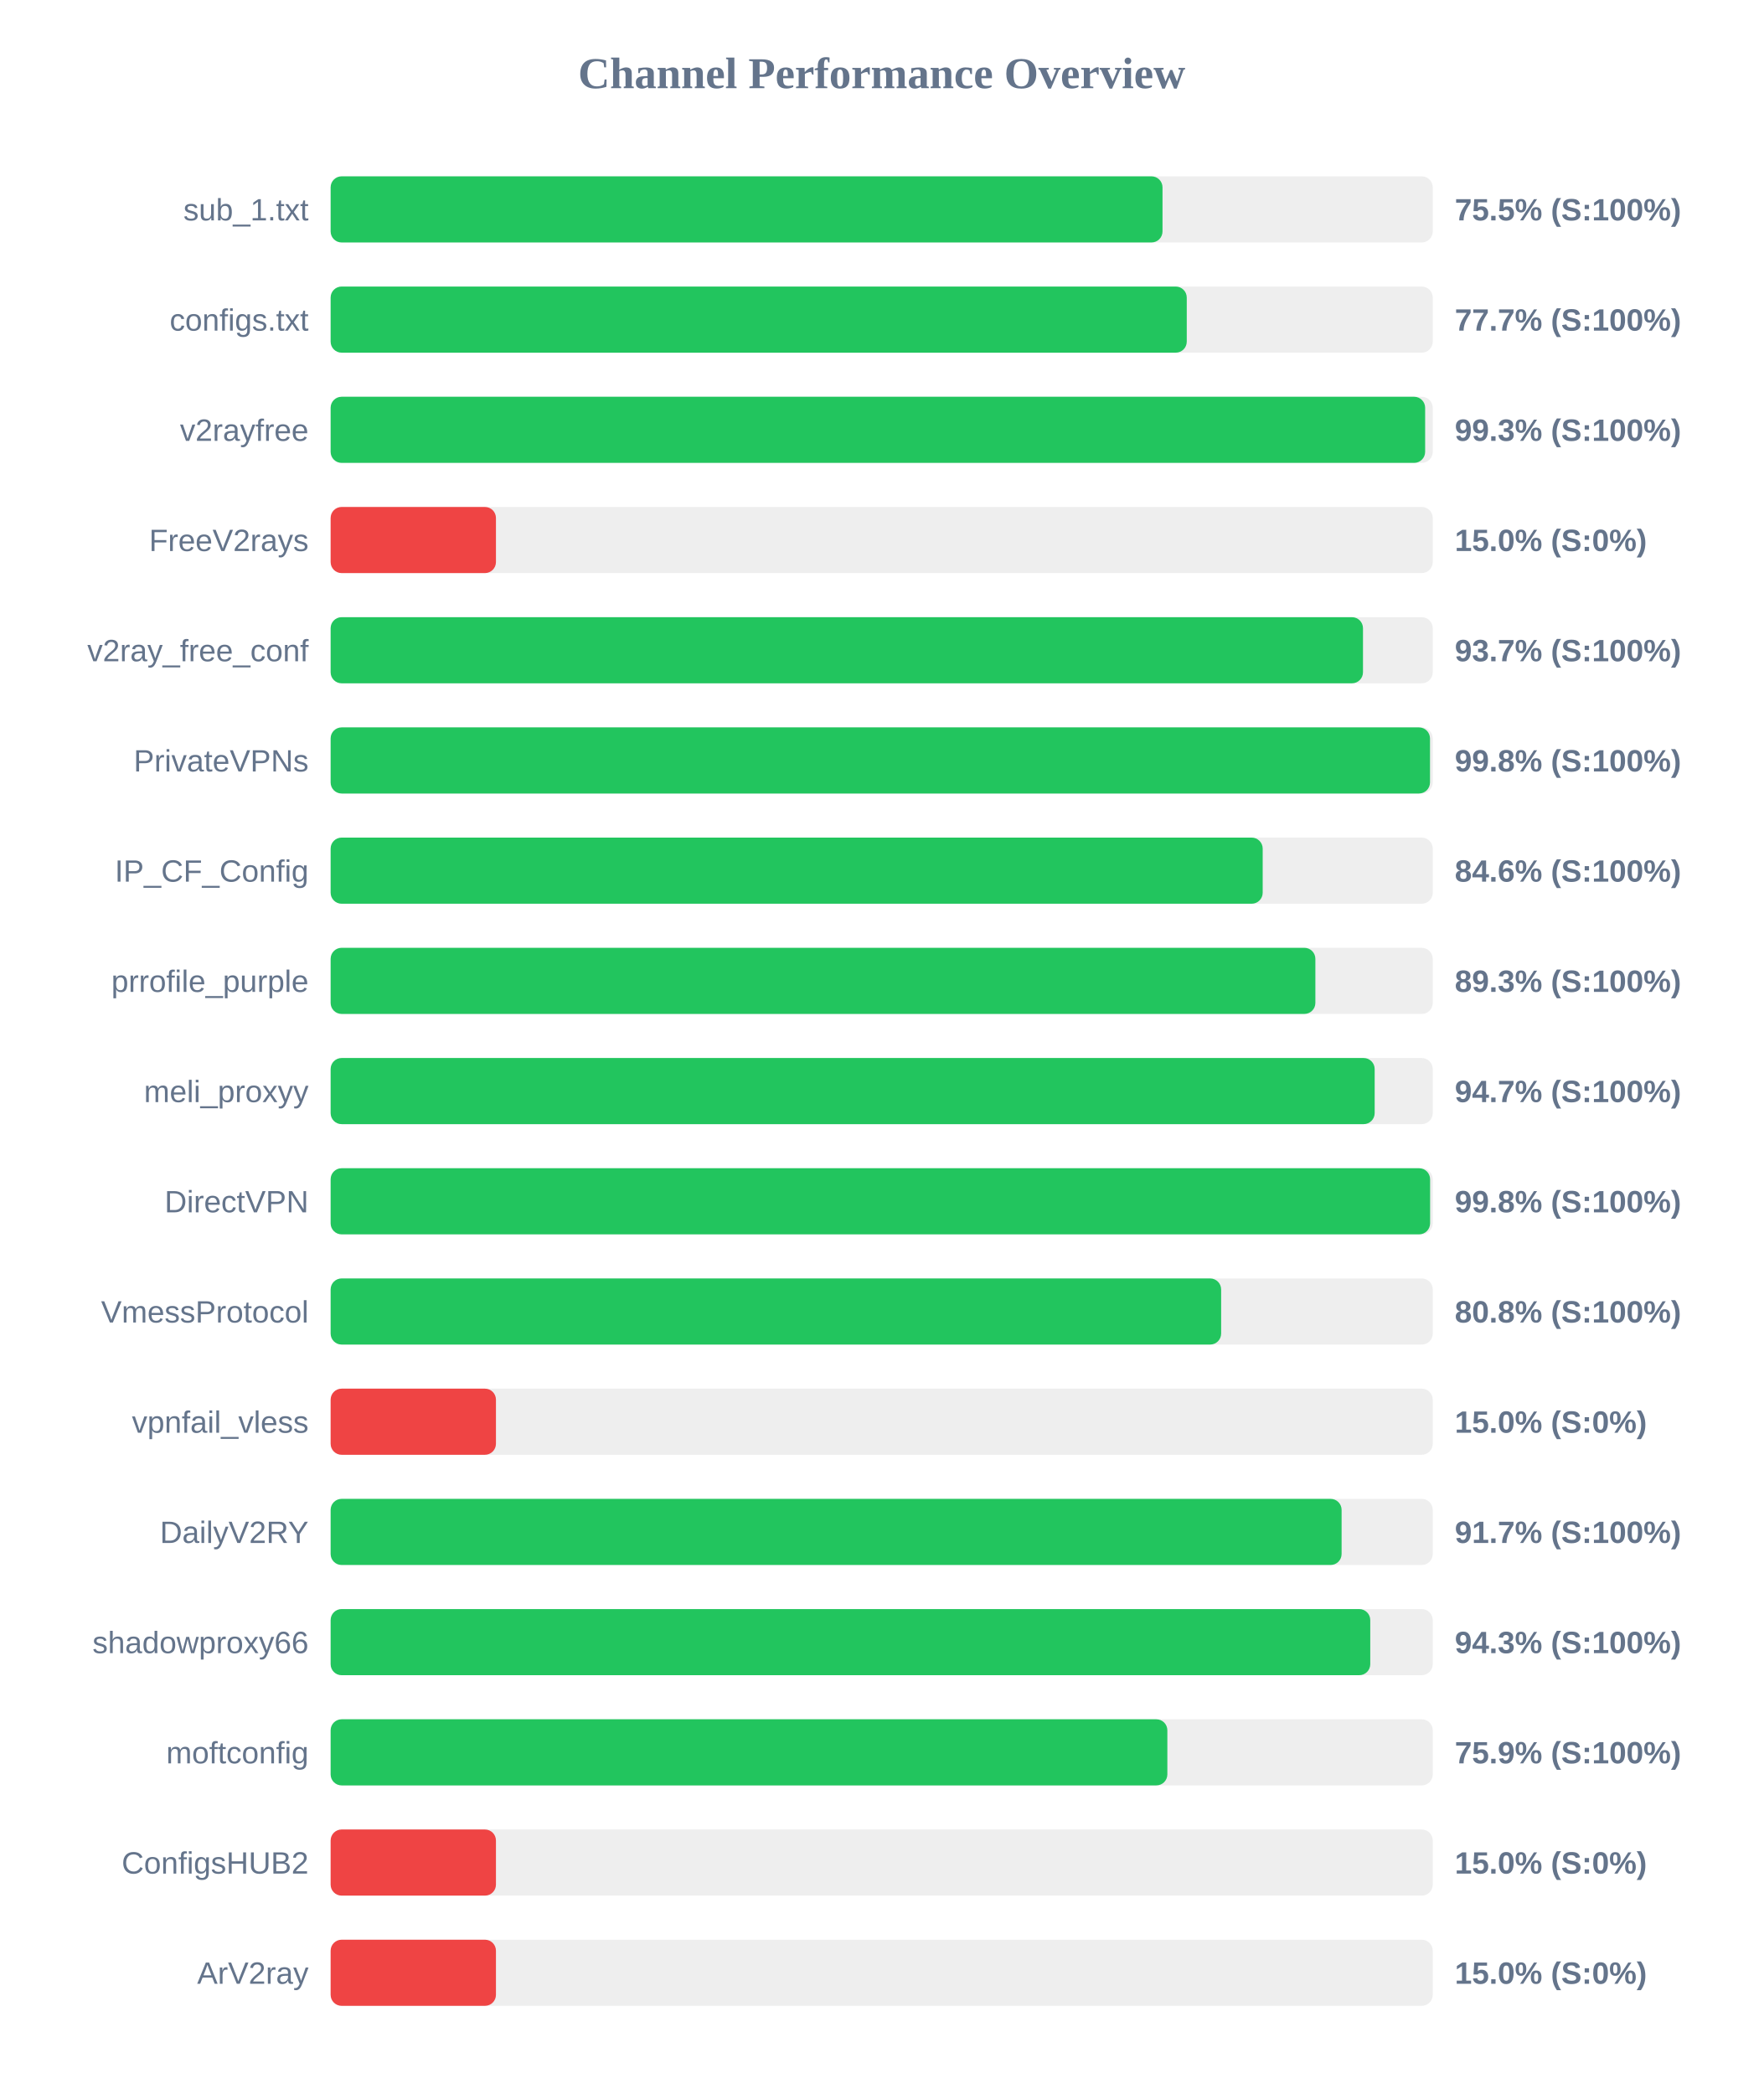
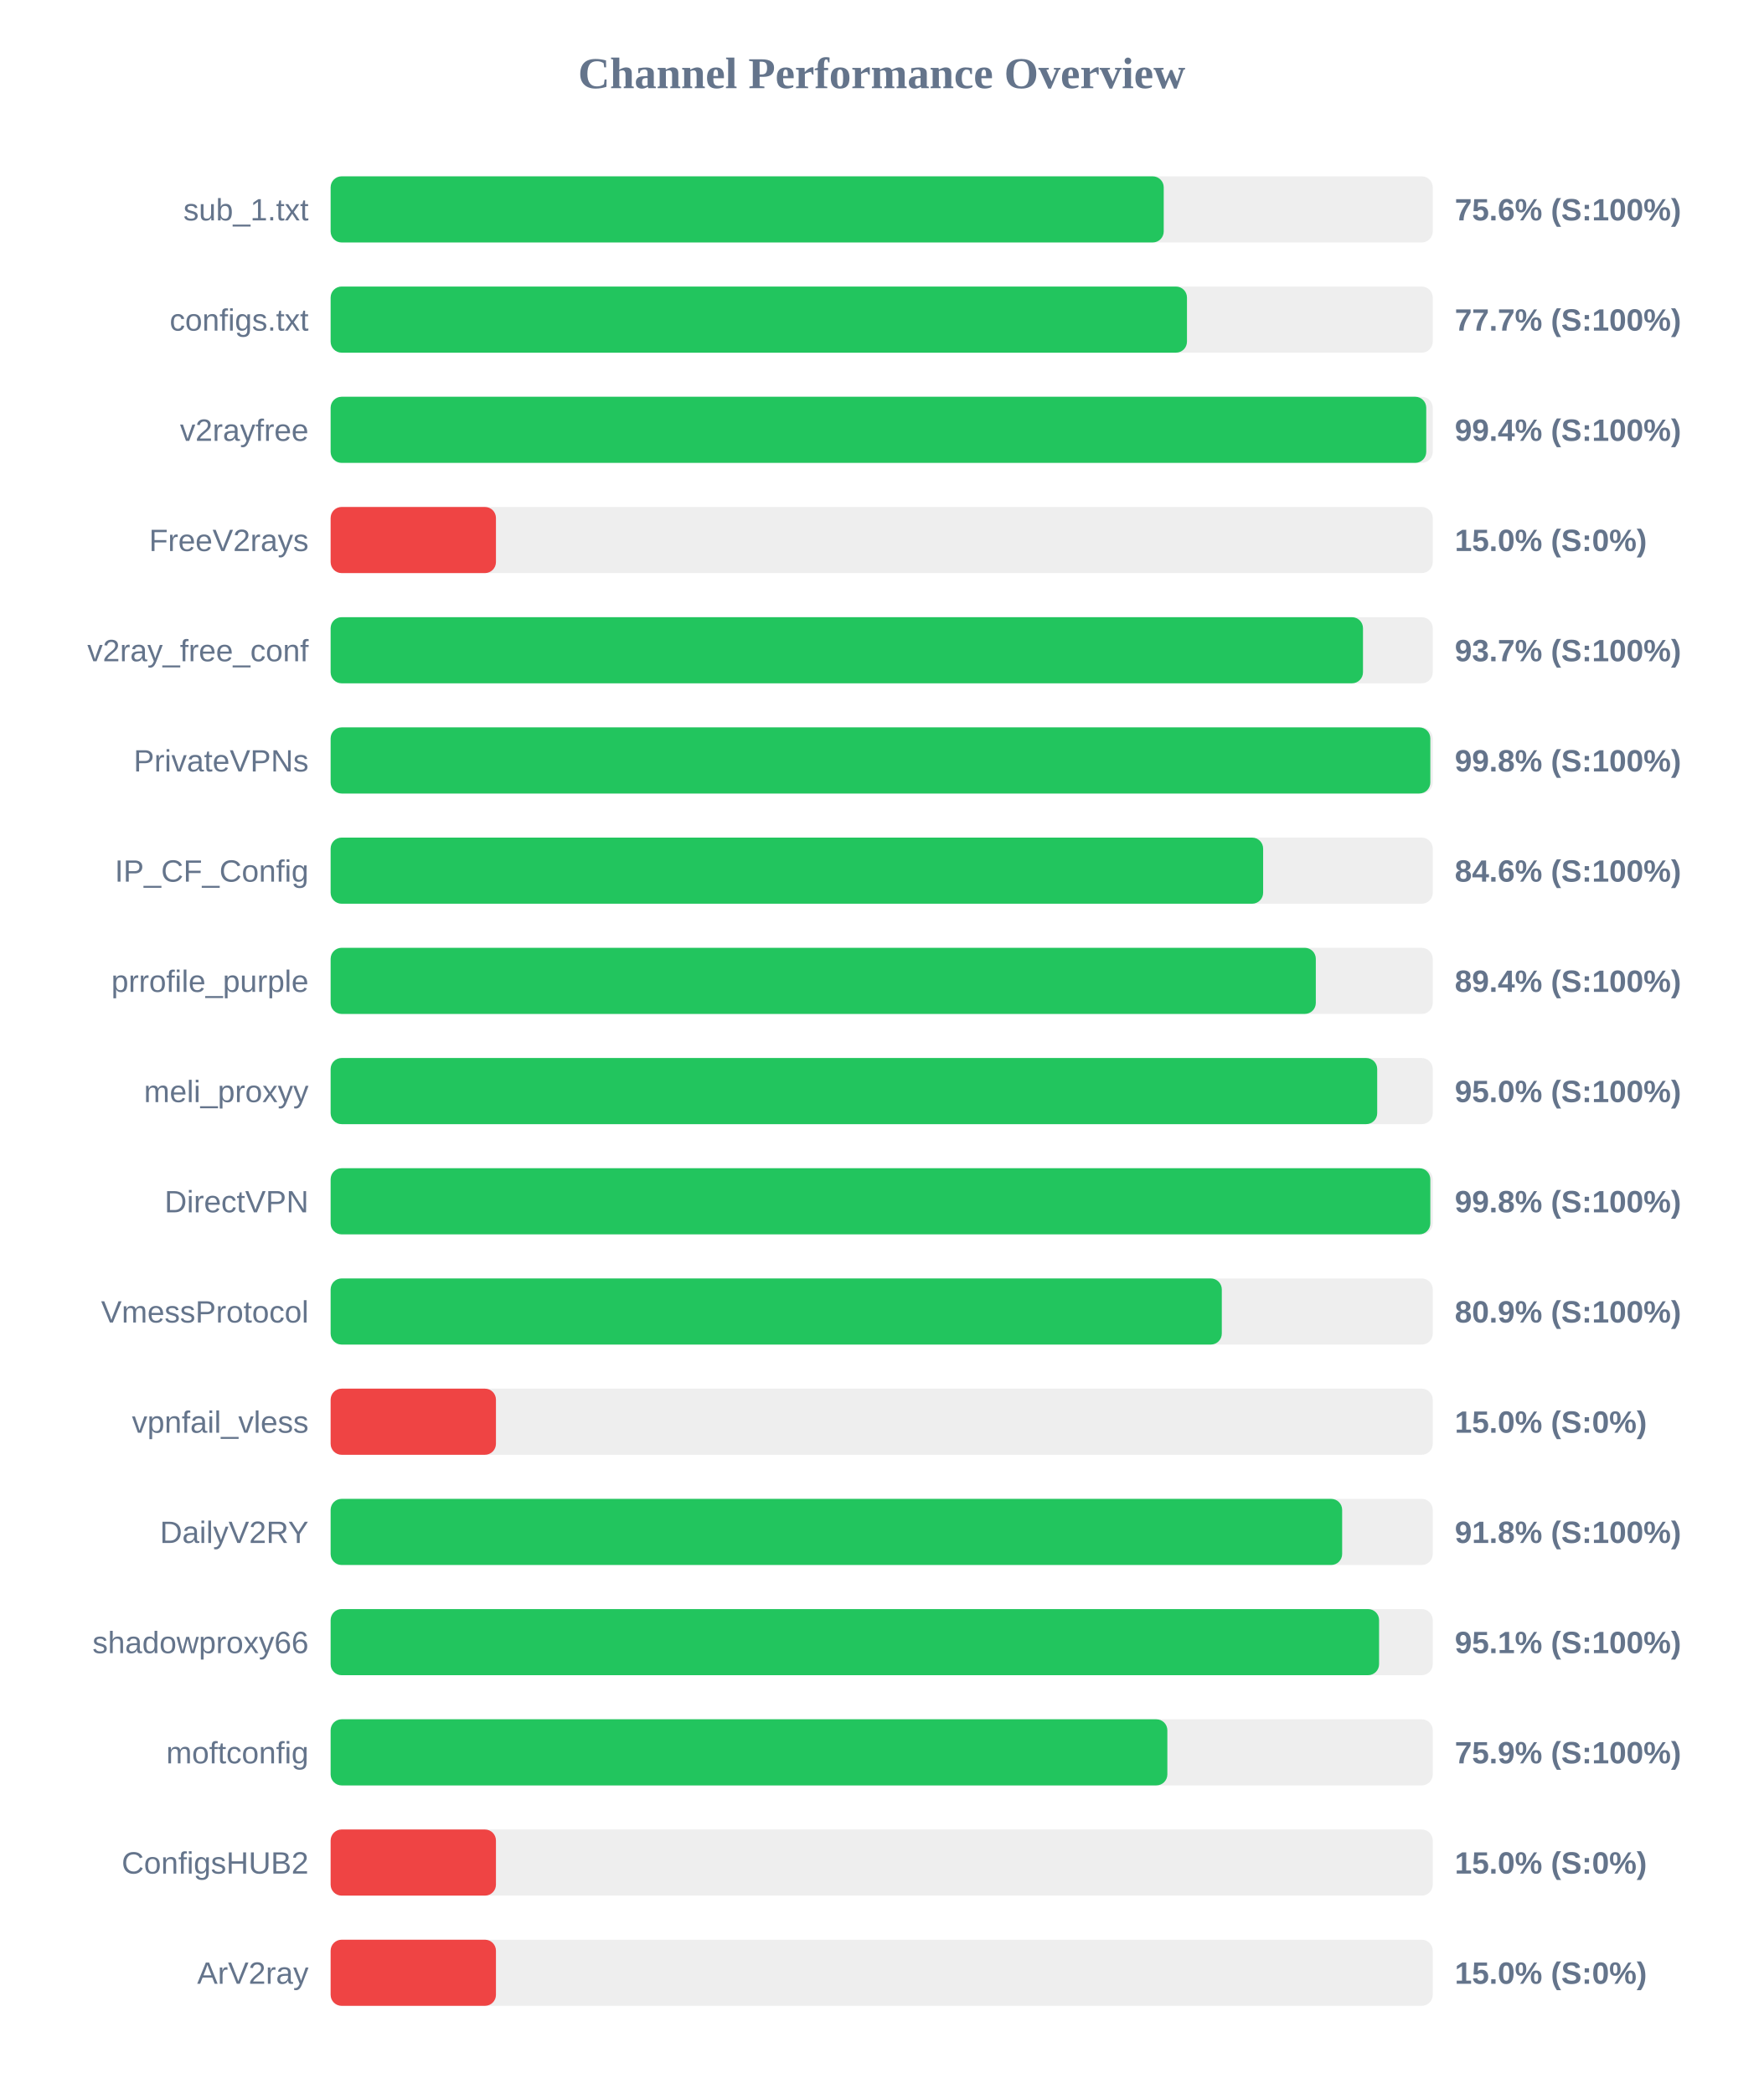
<svg xmlns="http://www.w3.org/2000/svg" width="800" height="950" version="1.1">
  <style>
        .row { font: 14px Arial; fill: #64748b; }
        .score { font: bold 14px Arial; fill: #64748b; }
    </style>
  <text x="400" y="40" text-anchor="middle" font-size="20px" font-weight="bold" fill="#64748b">Channel Performance Overview</text>
  <rect x="150" y="80" width="500" height="30" fill="#eee" rx="5" />
-   <rect x="150" y="80" width="377.4" height="30" fill="#22c55e" rx="5" />
+   <rect x="150" y="80" width="377.95" height="30" fill="#22c55e" rx="5" />
  <text x="140" y="100" text-anchor="end" class="row">sub_1.txt</text>
-   <text x="660" y="100" text-anchor="start" class="score">75.5% (S:100%)</text>
+   <text x="660" y="100" text-anchor="start" class="score">75.6% (S:100%)</text>
  <rect x="150" y="130" width="500" height="30" fill="#eee" rx="5" />
-   <rect x="150" y="130" width="388.4" height="30" fill="#22c55e" rx="5" />
+   <rect x="150" y="130" width="388.5" height="30" fill="#22c55e" rx="5" />
  <text x="140" y="150" text-anchor="end" class="row">configs.txt</text>
  <text x="660" y="150" text-anchor="start" class="score">77.7% (S:100%)</text>
  <rect x="150" y="180" width="500" height="30" fill="#eee" rx="5" />
-   <rect x="150" y="180" width="496.55" height="30" fill="#22c55e" rx="5" />
+   <rect x="150" y="180" width="497.05" height="30" fill="#22c55e" rx="5" />
  <text x="140" y="200" text-anchor="end" class="row">v2rayfree</text>
-   <text x="660" y="200" text-anchor="start" class="score">99.3% (S:100%)</text>
+   <text x="660" y="200" text-anchor="start" class="score">99.4% (S:100%)</text>
  <rect x="150" y="230" width="500" height="30" fill="#eee" rx="5" />
  <rect x="150" y="230" width="75.0" height="30" fill="#ef4444" rx="5" />
  <text x="140" y="250" text-anchor="end" class="row">FreeV2rays</text>
  <text x="660" y="250" text-anchor="start" class="score">15.0% (S:0%)</text>
  <rect x="150" y="280" width="500" height="30" fill="#eee" rx="5" />
  <rect x="150" y="280" width="468.35" height="30" fill="#22c55e" rx="5" />
  <text x="140" y="300" text-anchor="end" class="row">v2ray_free_conf</text>
  <text x="660" y="300" text-anchor="start" class="score">93.7% (S:100%)</text>
  <rect x="150" y="330" width="500" height="30" fill="#eee" rx="5" />
-   <rect x="150" y="330" width="498.75" height="30" fill="#22c55e" rx="5" />
+   <rect x="150" y="330" width="498.9" height="30" fill="#22c55e" rx="5" />
  <text x="140" y="350" text-anchor="end" class="row">PrivateVPNs</text>
  <text x="660" y="350" text-anchor="start" class="score">99.8% (S:100%)</text>
  <rect x="150" y="380" width="500" height="30" fill="#eee" rx="5" />
-   <rect x="150" y="380" width="422.85" height="30" fill="#22c55e" rx="5" />
+   <rect x="150" y="380" width="423.05" height="30" fill="#22c55e" rx="5" />
  <text x="140" y="400" text-anchor="end" class="row">IP_CF_Config</text>
  <text x="660" y="400" text-anchor="start" class="score">84.6% (S:100%)</text>
  <rect x="150" y="430" width="500" height="30" fill="#eee" rx="5" />
-   <rect x="150" y="430" width="446.75" height="30" fill="#22c55e" rx="5" />
+   <rect x="150" y="430" width="446.95" height="30" fill="#22c55e" rx="5" />
  <text x="140" y="450" text-anchor="end" class="row">prrofile_purple</text>
-   <text x="660" y="450" text-anchor="start" class="score">89.3% (S:100%)</text>
+   <text x="660" y="450" text-anchor="start" class="score">89.4% (S:100%)</text>
  <rect x="150" y="480" width="500" height="30" fill="#eee" rx="5" />
-   <rect x="150" y="480" width="473.65" height="30" fill="#22c55e" rx="5" />
+   <rect x="150" y="480" width="474.8" height="30" fill="#22c55e" rx="5" />
  <text x="140" y="500" text-anchor="end" class="row">meli_proxyy</text>
-   <text x="660" y="500" text-anchor="start" class="score">94.7% (S:100%)</text>
+   <text x="660" y="500" text-anchor="start" class="score">95.0% (S:100%)</text>
  <rect x="150" y="530" width="500" height="30" fill="#eee" rx="5" />
-   <rect x="150" y="530" width="498.8" height="30" fill="#22c55e" rx="5" />
+   <rect x="150" y="530" width="498.9" height="30" fill="#22c55e" rx="5" />
  <text x="140" y="550" text-anchor="end" class="row">DirectVPN</text>
  <text x="660" y="550" text-anchor="start" class="score">99.8% (S:100%)</text>
  <rect x="150" y="580" width="500" height="30" fill="#eee" rx="5" />
-   <rect x="150" y="580" width="404.0" height="30" fill="#22c55e" rx="5" />
+   <rect x="150" y="580" width="404.3" height="30" fill="#22c55e" rx="5" />
  <text x="140" y="600" text-anchor="end" class="row">VmessProtocol</text>
-   <text x="660" y="600" text-anchor="start" class="score">80.8% (S:100%)</text>
+   <text x="660" y="600" text-anchor="start" class="score">80.9% (S:100%)</text>
  <rect x="150" y="630" width="500" height="30" fill="#eee" rx="5" />
  <rect x="150" y="630" width="75.0" height="30" fill="#ef4444" rx="5" />
  <text x="140" y="650" text-anchor="end" class="row">vpnfail_vless</text>
  <text x="660" y="650" text-anchor="start" class="score">15.0% (S:0%)</text>
  <rect x="150" y="680" width="500" height="30" fill="#eee" rx="5" />
-   <rect x="150" y="680" width="458.65" height="30" fill="#22c55e" rx="5" />
+   <rect x="150" y="680" width="458.9" height="30" fill="#22c55e" rx="5" />
  <text x="140" y="700" text-anchor="end" class="row">DailyV2RY</text>
-   <text x="660" y="700" text-anchor="start" class="score">91.7% (S:100%)</text>
+   <text x="660" y="700" text-anchor="start" class="score">91.8% (S:100%)</text>
  <rect x="150" y="730" width="500" height="30" fill="#eee" rx="5" />
-   <rect x="150" y="730" width="471.65" height="30" fill="#22c55e" rx="5" />
+   <rect x="150" y="730" width="475.65" height="30" fill="#22c55e" rx="5" />
  <text x="140" y="750" text-anchor="end" class="row">shadowproxy66</text>
-   <text x="660" y="750" text-anchor="start" class="score">94.3% (S:100%)</text>
+   <text x="660" y="750" text-anchor="start" class="score">95.1% (S:100%)</text>
  <rect x="150" y="780" width="500" height="30" fill="#eee" rx="5" />
  <rect x="150" y="780" width="379.6" height="30" fill="#22c55e" rx="5" />
  <text x="140" y="800" text-anchor="end" class="row">moftconfig</text>
  <text x="660" y="800" text-anchor="start" class="score">75.9% (S:100%)</text>
  <rect x="150" y="830" width="500" height="30" fill="#eee" rx="5" />
  <rect x="150" y="830" width="75.0" height="30" fill="#ef4444" rx="5" />
  <text x="140" y="850" text-anchor="end" class="row">ConfigsHUB2</text>
  <text x="660" y="850" text-anchor="start" class="score">15.0% (S:0%)</text>
  <rect x="150" y="880" width="500" height="30" fill="#eee" rx="5" />
  <rect x="150" y="880" width="75.0" height="30" fill="#ef4444" rx="5" />
  <text x="140" y="900" text-anchor="end" class="row">ArV2ray</text>
  <text x="660" y="900" text-anchor="start" class="score">15.0% (S:0%)</text>
</svg>
